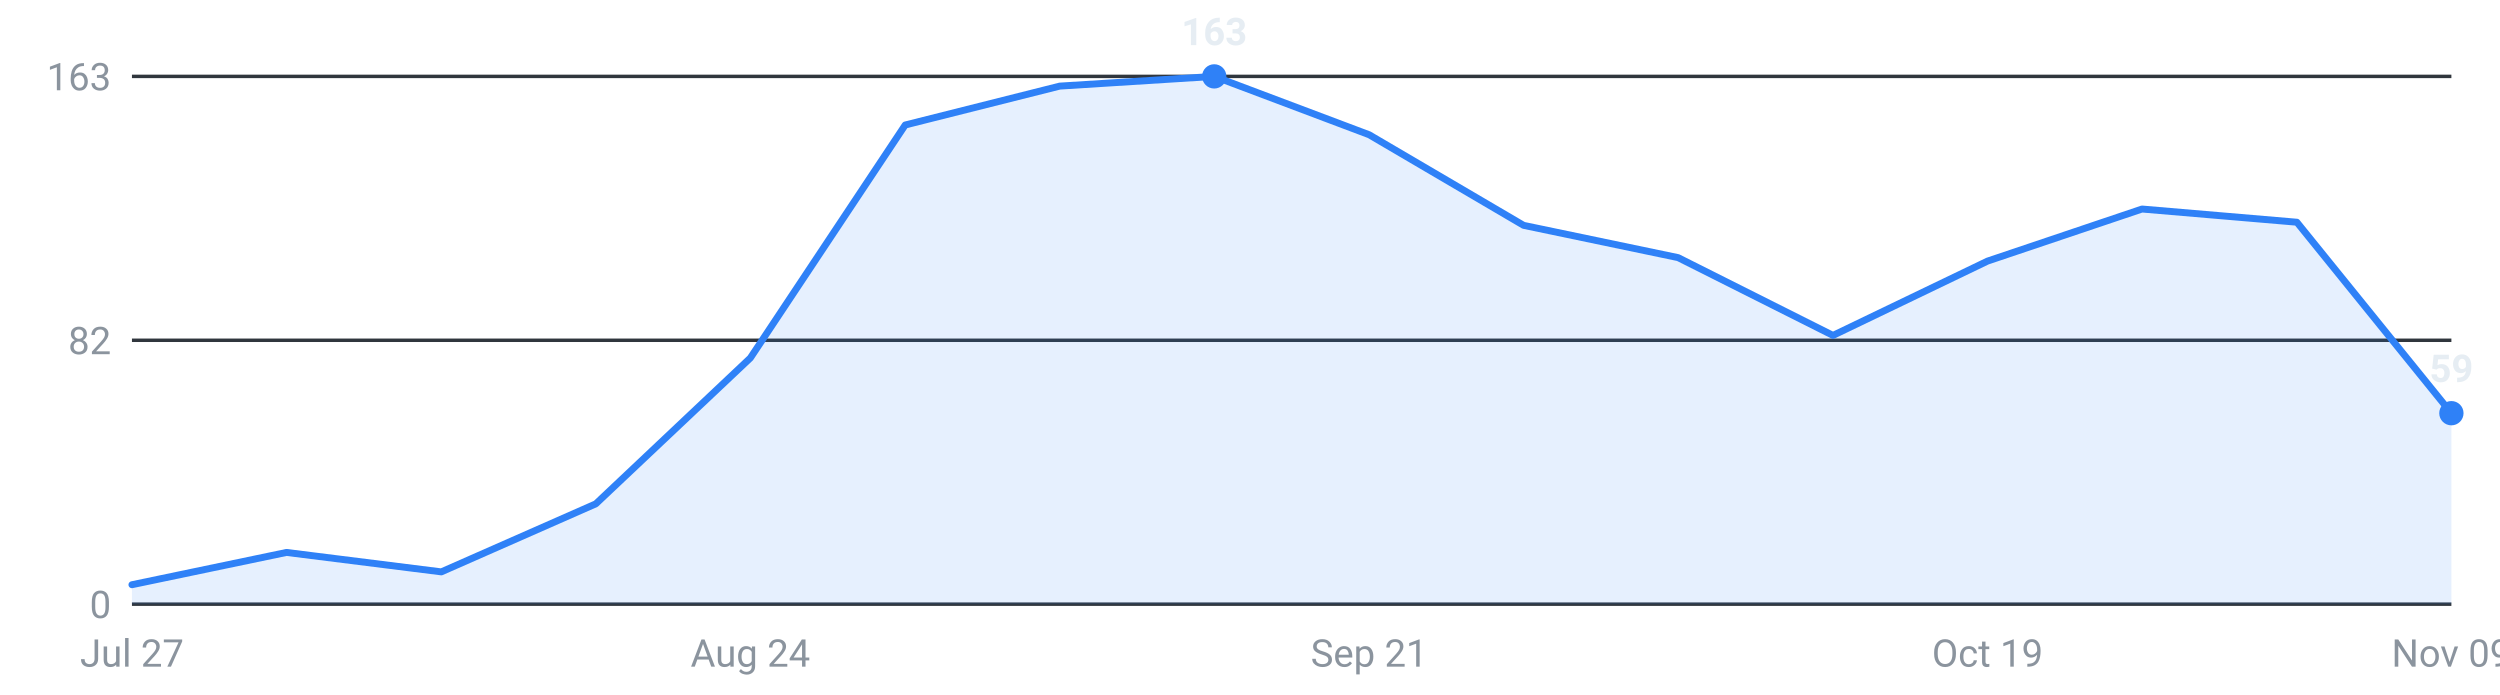
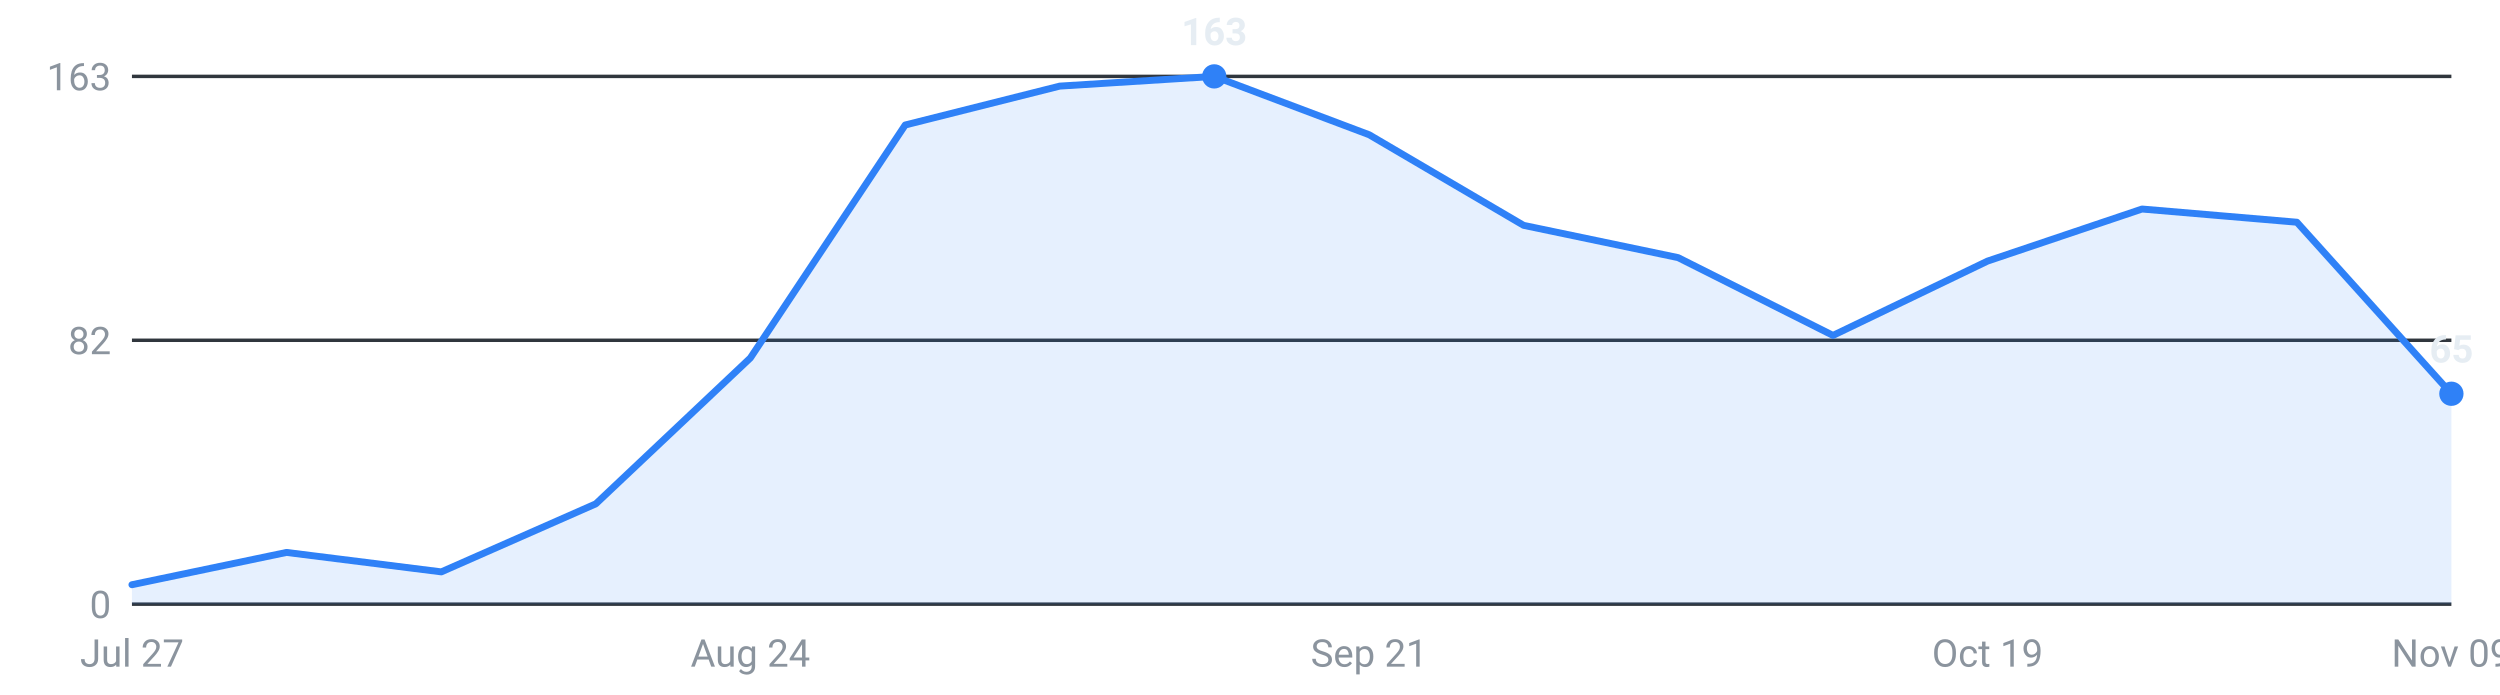
<svg xmlns="http://www.w3.org/2000/svg" viewBox="0 0 720 200" width="720" height="200" role="img" aria-label="Internships posted per week, last 16 weeks">
  <g font-family="-apple-system,Segoe UI,Roboto,sans-serif" font-size="11">
    <line x1="38" y1="174.0" x2="706" y2="174.0" stroke="#30363d" stroke-width="1" />
    <text x="32" y="178.0" text-anchor="end" fill="#8b949e">0</text>
    <line x1="38" y1="98.0" x2="706" y2="98.0" stroke="#30363d" stroke-width="1" />
    <text x="32" y="102.0" text-anchor="end" fill="#8b949e">82</text>
    <line x1="38" y1="22.0" x2="706" y2="22.0" stroke="#30363d" stroke-width="1" />
    <text x="32" y="26.0" text-anchor="end" fill="#8b949e">163</text>
-     <path d="M38.0,174 L38.0,168.4 L82.5,159.1 L127.1,164.7 L171.6,145.1 L216.1,103.1 L260.7,36.0 L305.2,24.8 L349.7,22.0 L394.3,38.8 L438.8,64.9 L483.3,74.2 L527.9,96.6 L572.4,75.2 L616.9,60.2 L661.5,64.0 L706.0,119.0 L706.0,174 Z" fill="#2f81f7" fill-opacity="0.12" />
-     <polyline points="38.0,168.4 82.5,159.1 127.1,164.7 171.6,145.1 216.1,103.1 260.7,36.0 305.2,24.8 349.7,22.0 394.3,38.8 438.8,64.9 483.3,74.2 527.9,96.6 572.4,75.2 616.9,60.2 661.5,64.0 706.0,119.0" fill="none" stroke="#2f81f7" stroke-width="2" stroke-linejoin="round" stroke-linecap="round" />
-     <circle cx="706.0" cy="119.0" r="3.5" fill="#2f81f7" />
-     <text x="706.0" y="110.0" text-anchor="middle" fill="#e6edf3" font-weight="600">59</text>
+     <path d="M38.0,174 L38.0,168.4 L82.5,159.1 L127.1,164.7 L171.6,145.1 L216.1,103.1 L260.7,36.0 L305.2,24.8 L349.7,22.0 L394.3,38.8 L438.8,64.9 L483.3,74.2 L527.9,96.6 L572.4,75.2 L616.9,60.2 L661.5,64.0 L706.0,113.4 L706.0,174 Z" fill="#2f81f7" fill-opacity="0.12" />
+     <polyline points="38.0,168.4 82.5,159.1 127.1,164.7 171.6,145.1 216.1,103.1 260.7,36.0 305.2,24.8 349.7,22.0 394.3,38.8 438.8,64.9 483.3,74.2 527.9,96.6 572.4,75.2 616.9,60.2 661.5,64.0 706.0,113.4" fill="none" stroke="#2f81f7" stroke-width="2" stroke-linejoin="round" stroke-linecap="round" />
+     <circle cx="706.0" cy="113.4" r="3.5" fill="#2f81f7" />
+     <text x="706.0" y="104.4" text-anchor="middle" fill="#e6edf3" font-weight="600">65</text>
    <circle cx="349.7" cy="22.0" r="3.5" fill="#2f81f7" />
    <text x="349.7" y="13.0" text-anchor="middle" fill="#e6edf3" font-weight="600">163</text>
    <text x="38.0" y="192" text-anchor="middle" fill="#8b949e">Jul 27</text>
    <text x="216.1" y="192" text-anchor="middle" fill="#8b949e">Aug 24</text>
    <text x="394.3" y="192" text-anchor="middle" fill="#8b949e">Sep 21</text>
    <text x="572.4" y="192" text-anchor="middle" fill="#8b949e">Oct 19</text>
    <text x="706.0" y="192" text-anchor="middle" fill="#8b949e">Nov 09</text>
  </g>
</svg>
